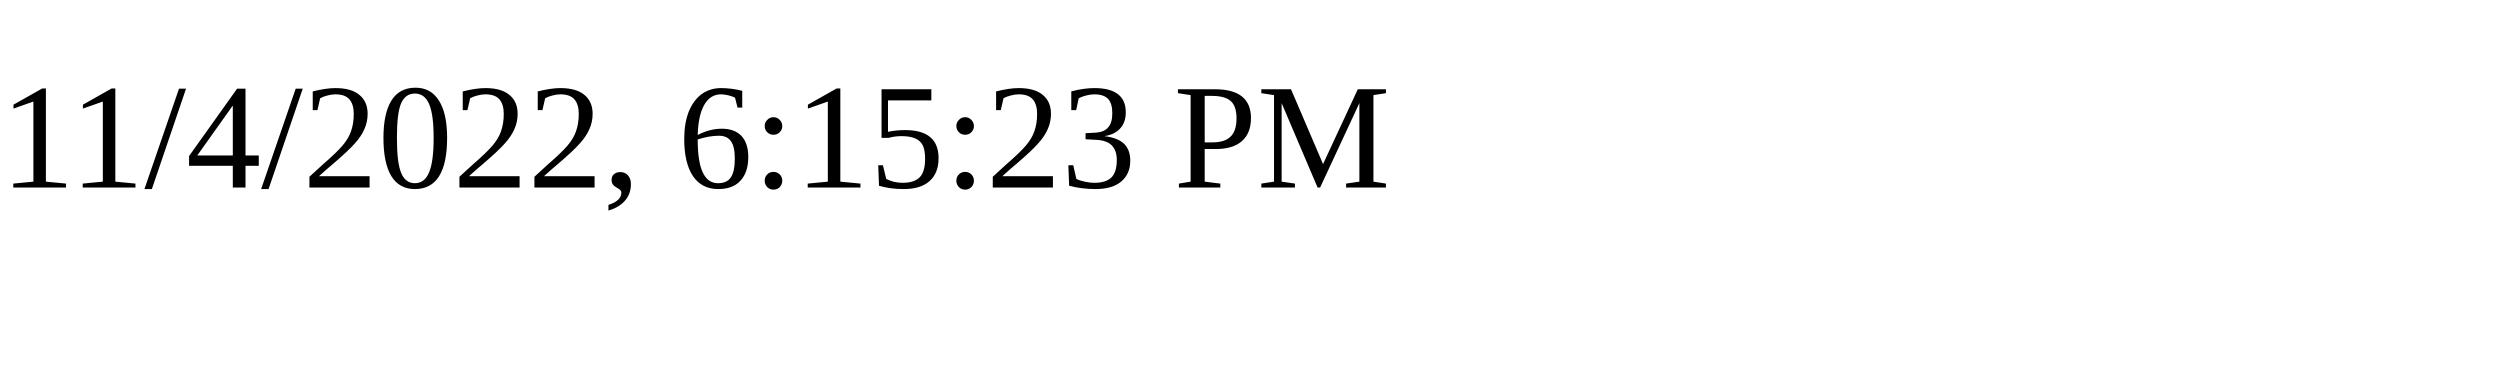
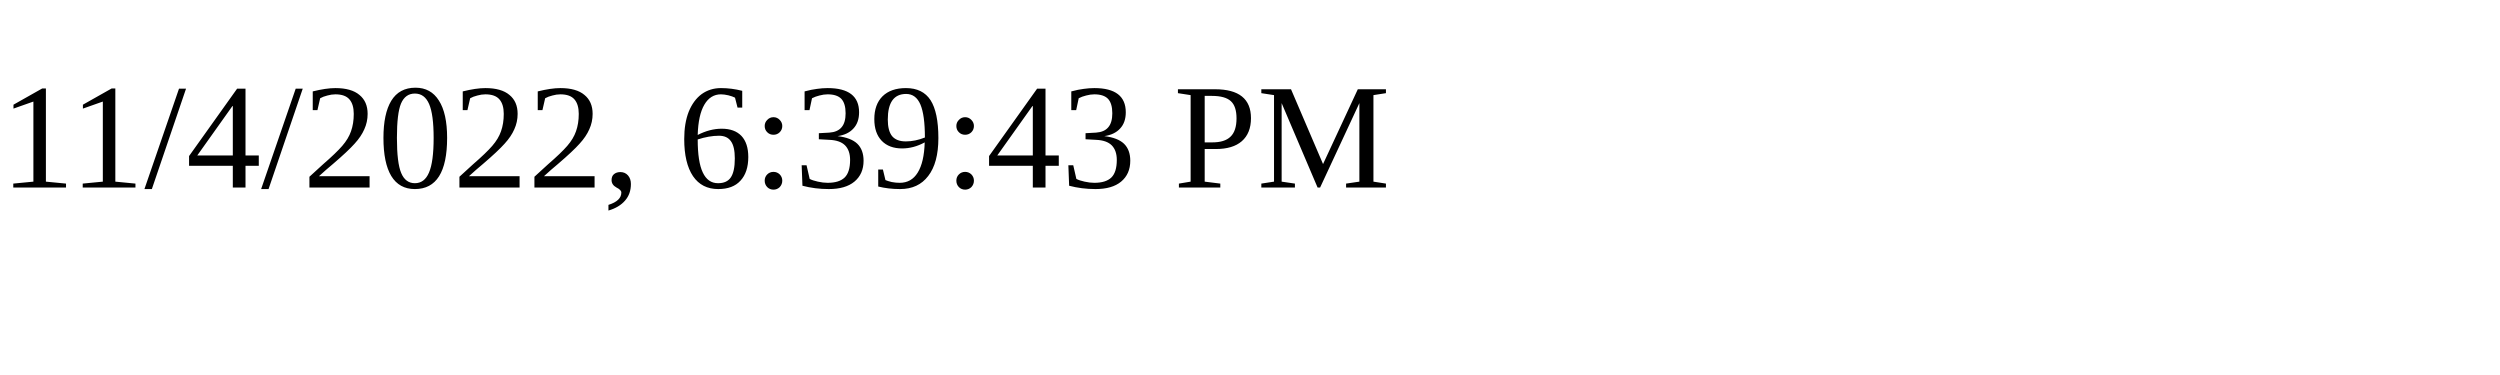
<svg xmlns="http://www.w3.org/2000/svg" height="30" width="200">
-   <text x="0" y="15">11/4/2022, 6:15:23 PM</text>
+   <text x="0" y="15">11/4/2022, 6:39:43 PM</text>
</svg>
